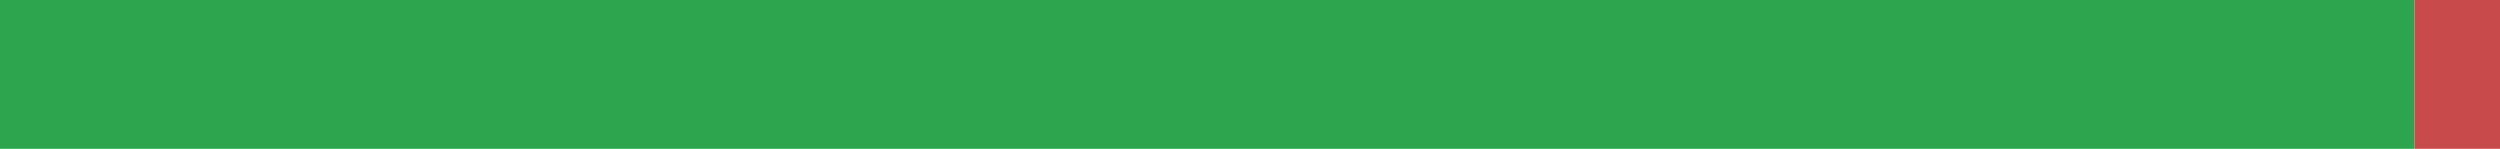
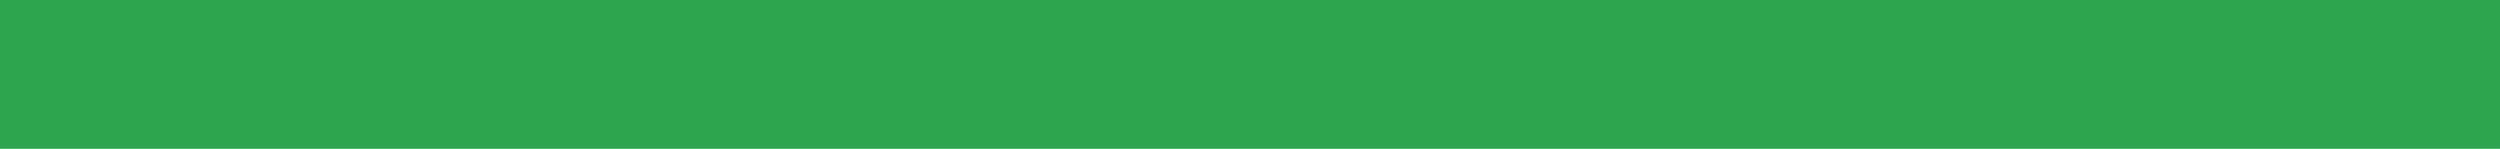
<svg xmlns="http://www.w3.org/2000/svg" width="168" height="10" viewBox="0 0 168 10" role="img" aria-label="uk translation status">
-   <rect x="0" y="0" width="162.256" height="10" fill="#2DA44E" />
-   <rect x="162.256" y="0" width="5.744" height="10" fill="#C94A4A" />
+   <rect x="0" y="0" width="168" height="10" fill="#2DA44E" />
</svg>
